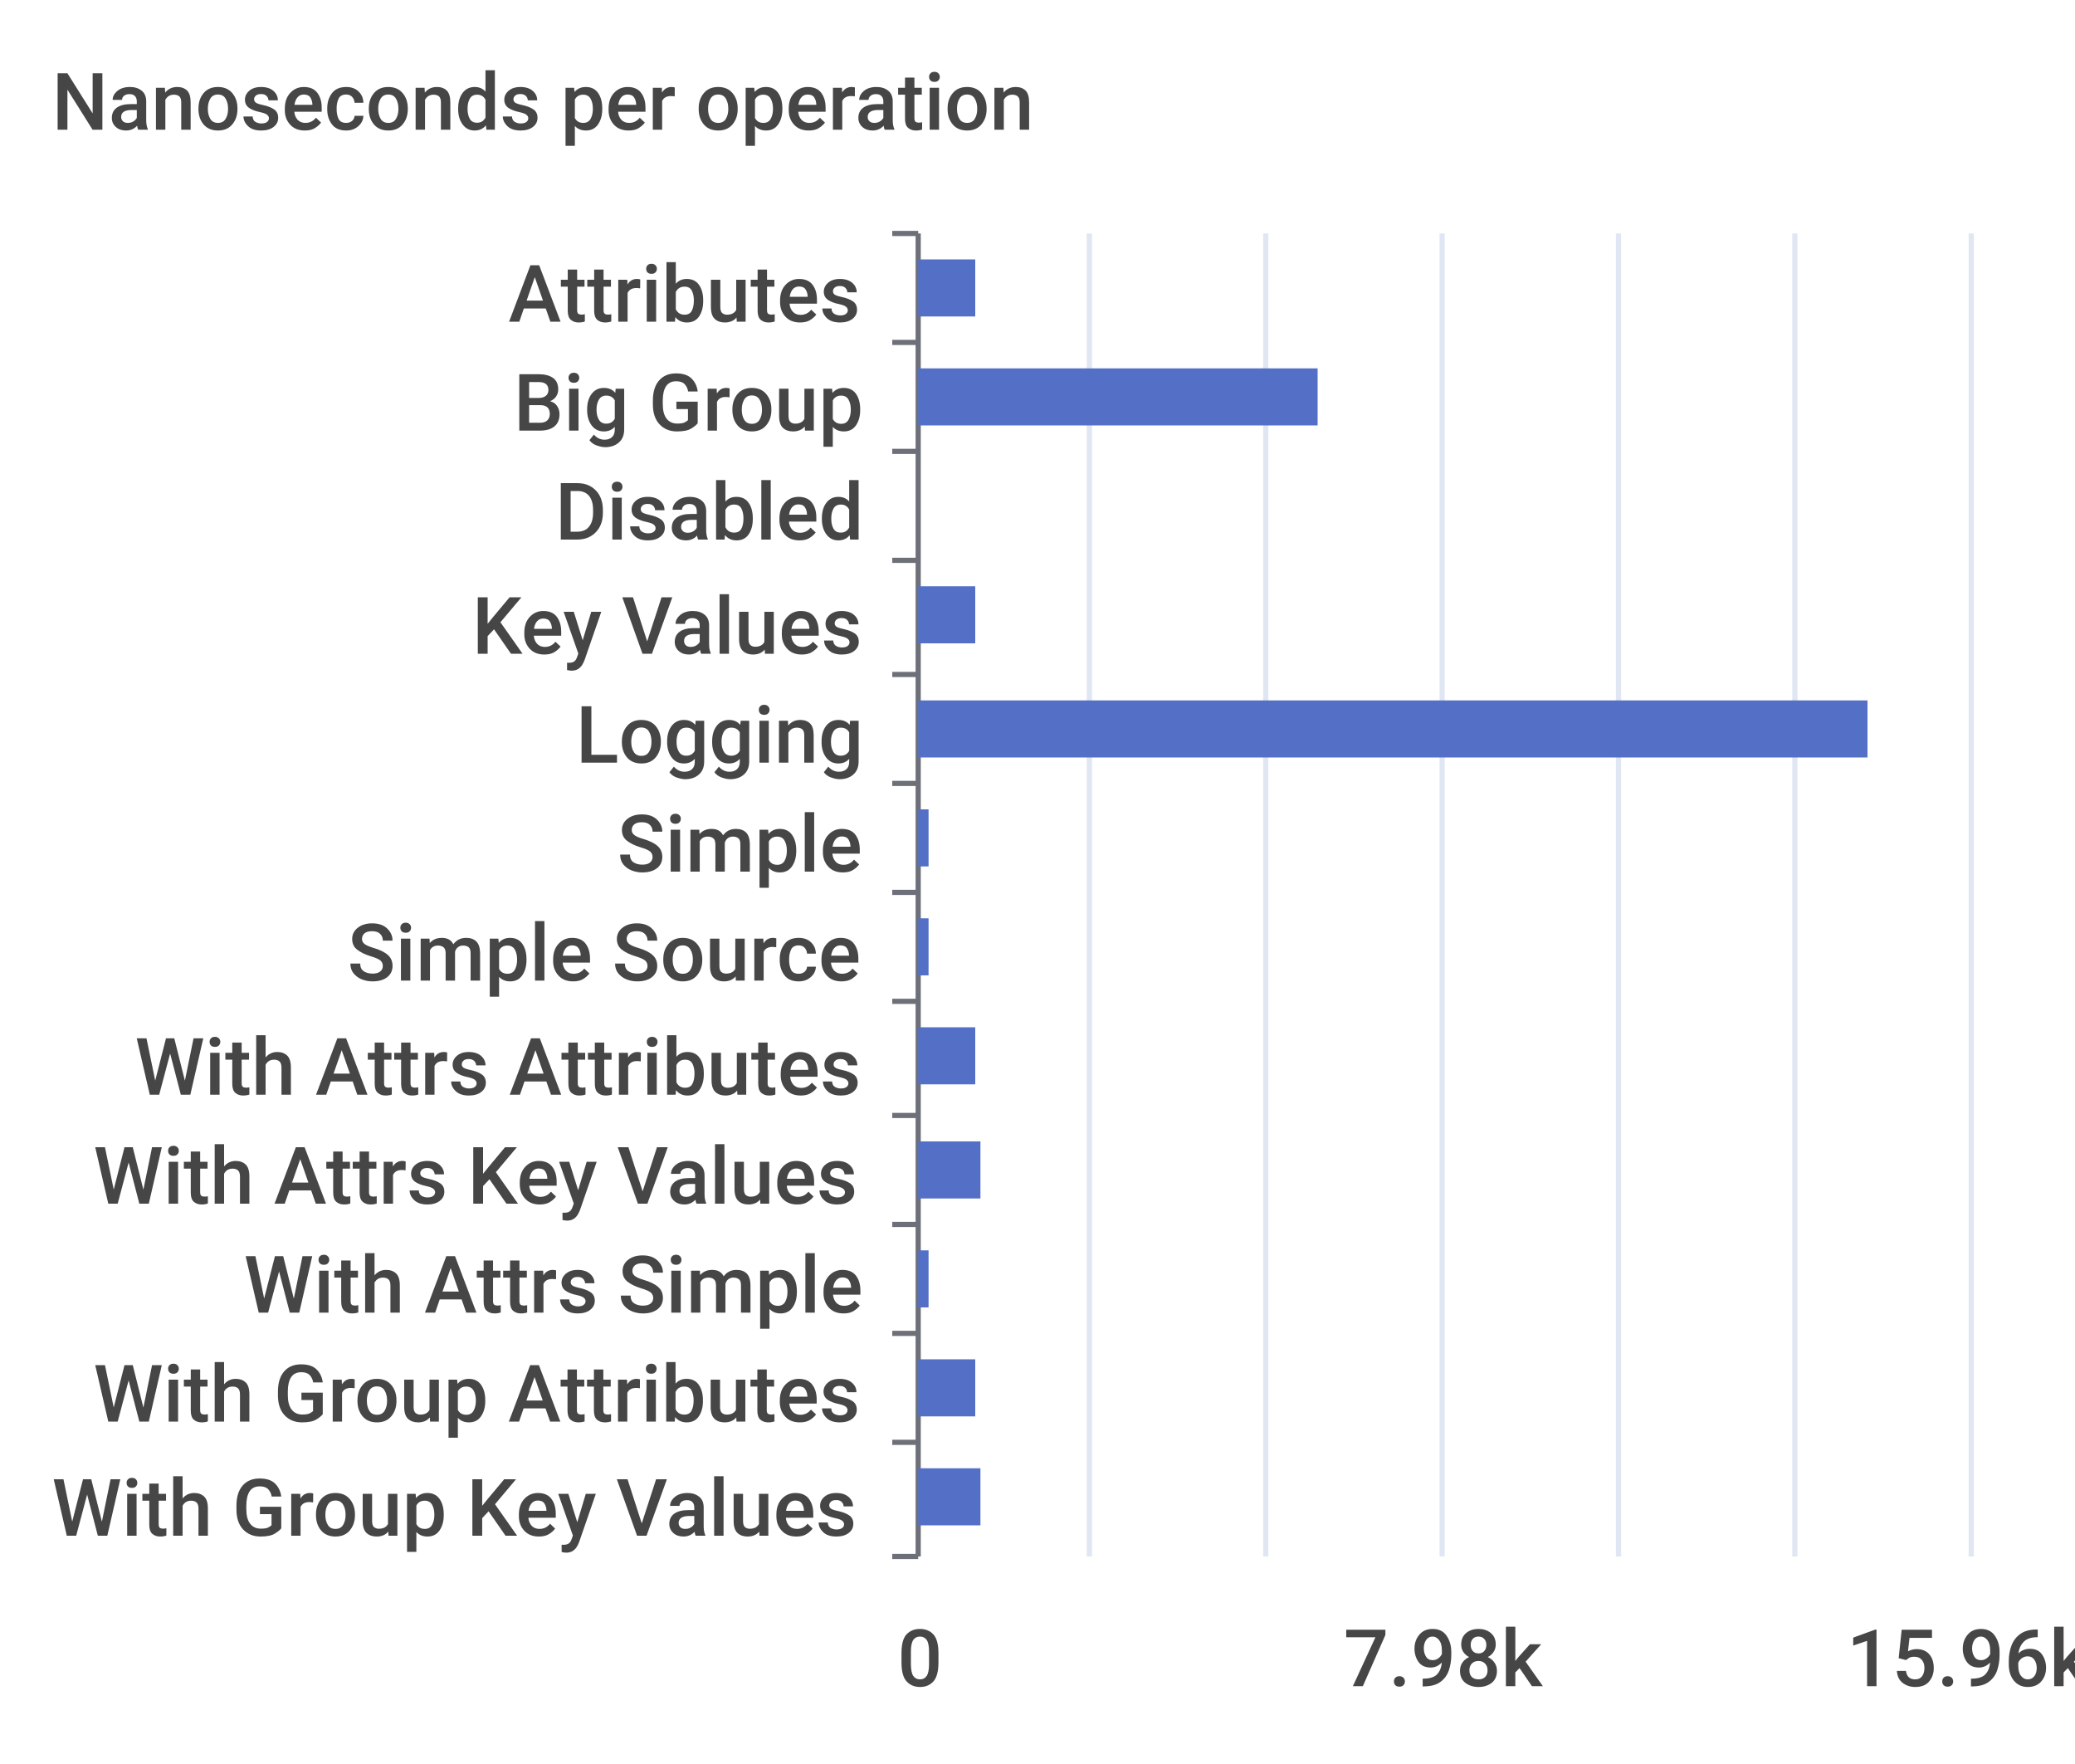
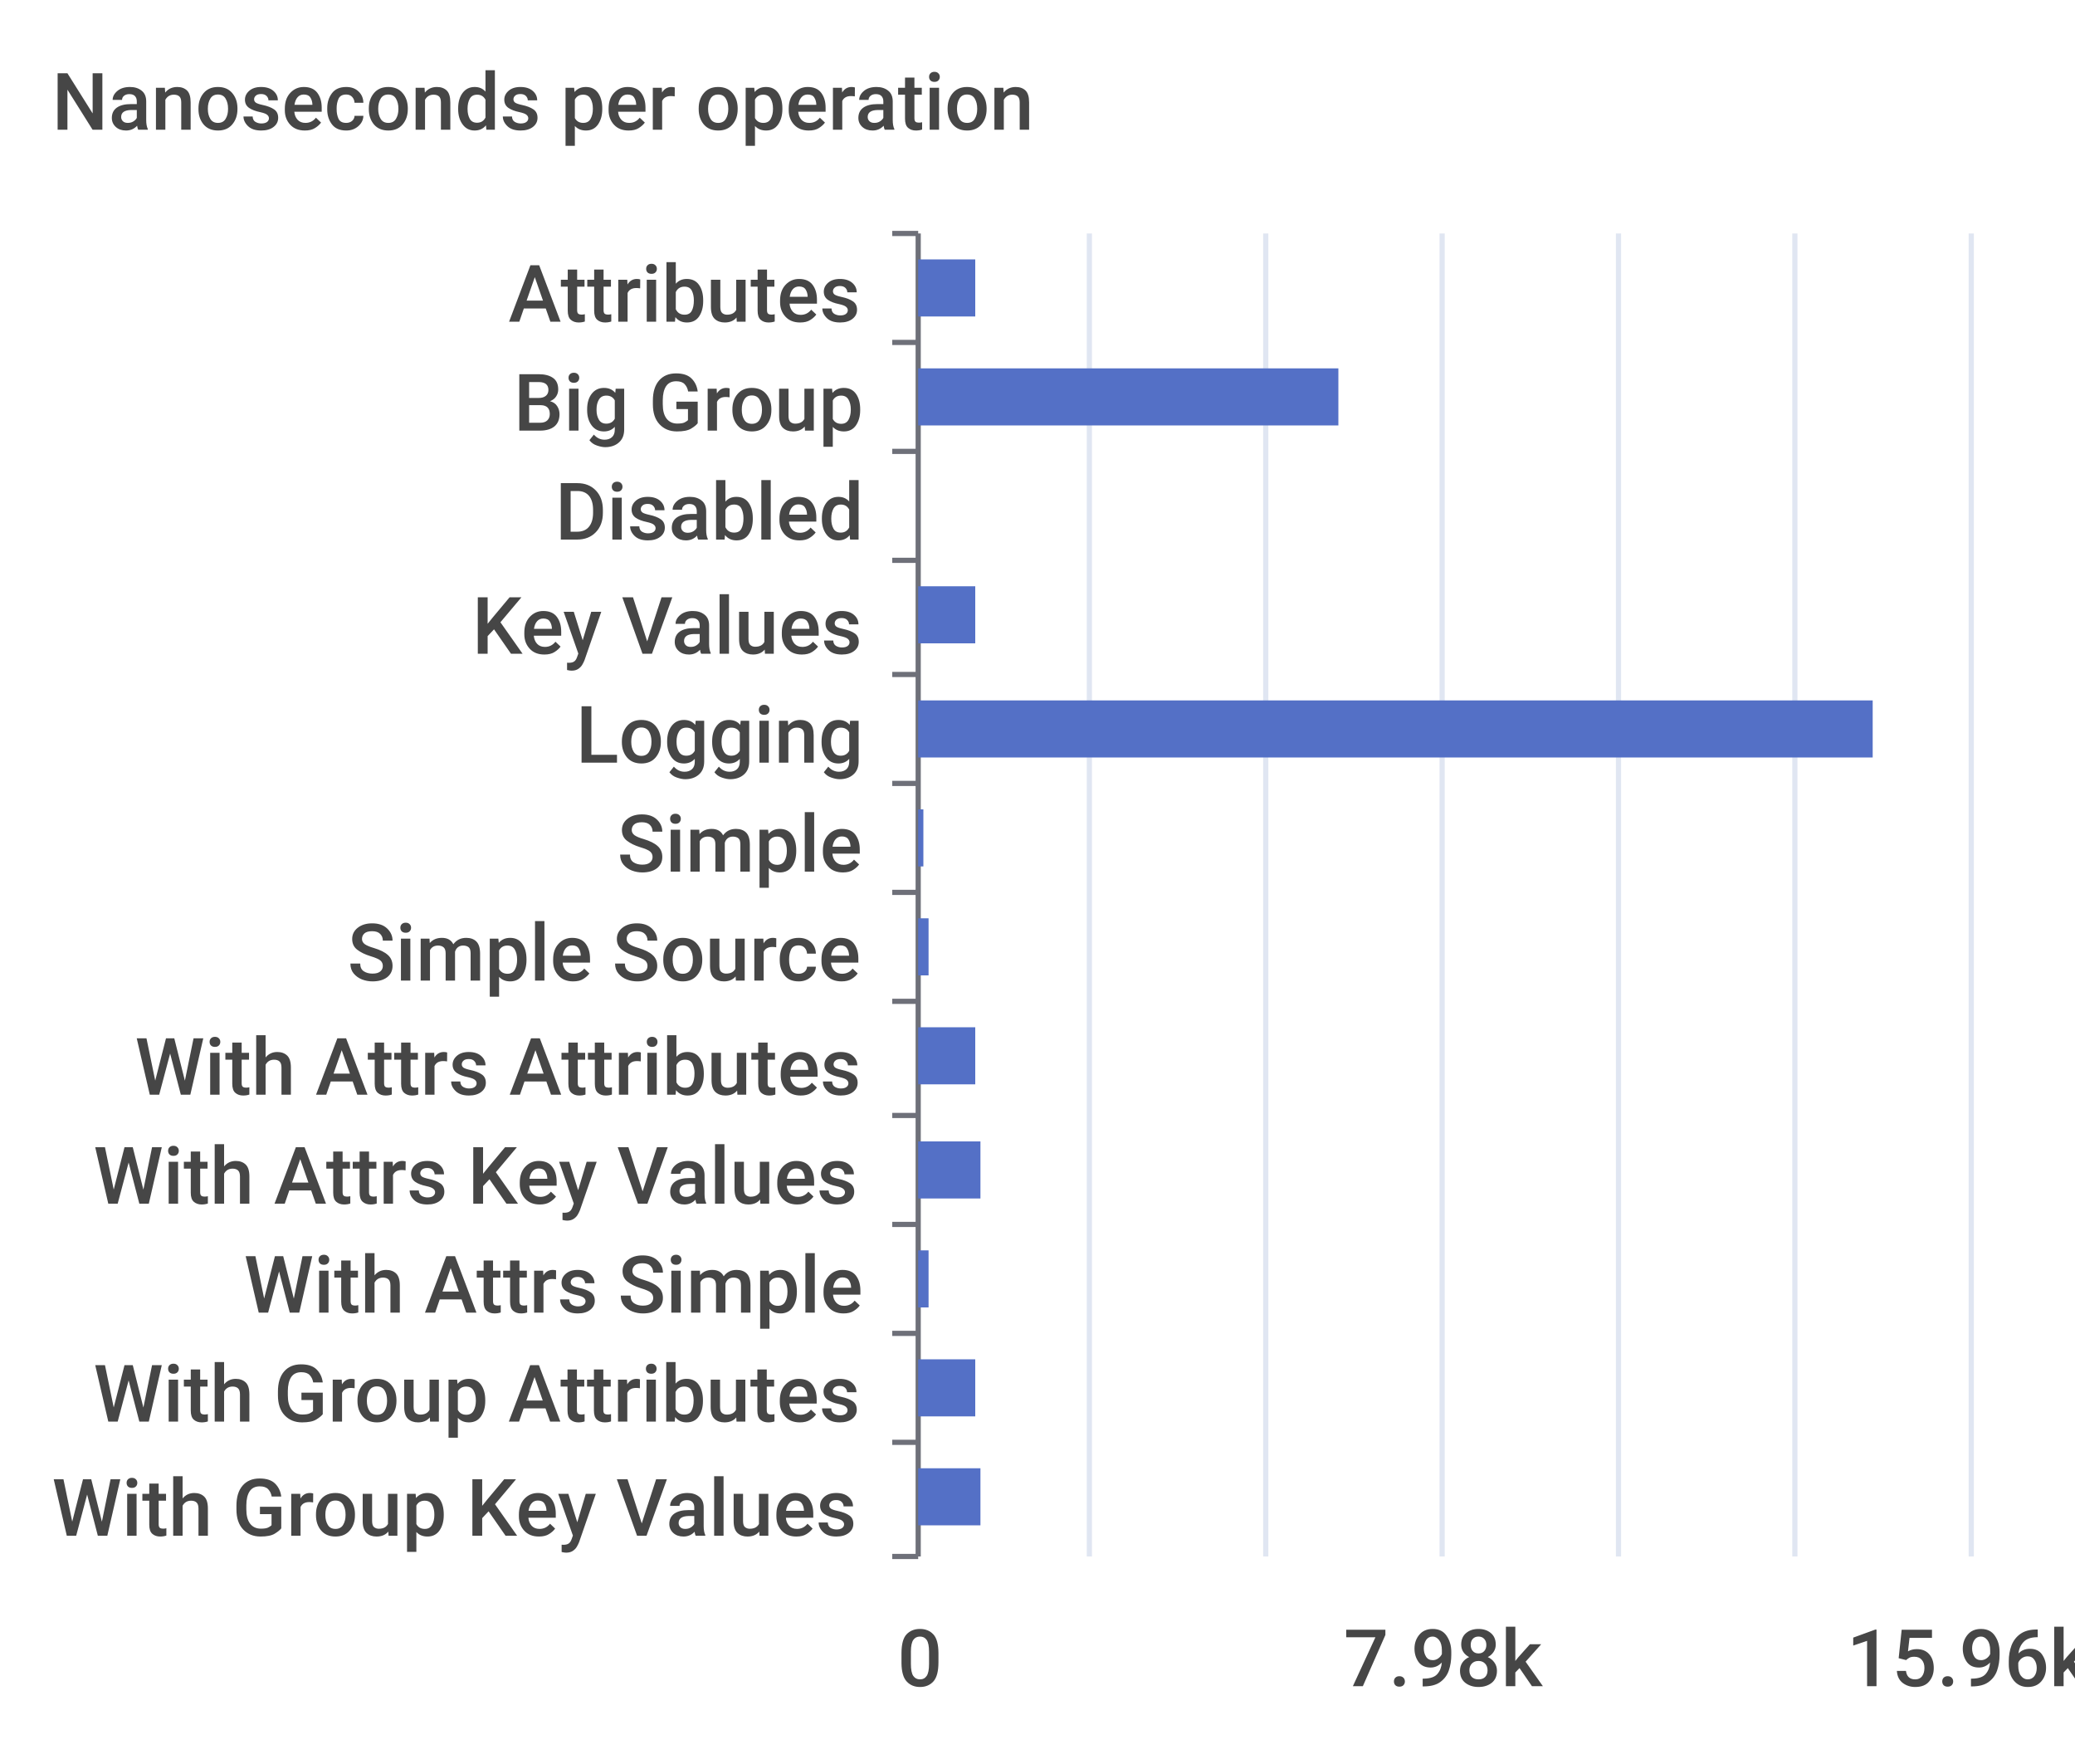
<svg xmlns="http://www.w3.org/2000/svg" width="400" height="340">\n<path d="M 0 0 L 400 0 L 400 340 L 0 340 L 0 0" style="stroke-width:0;stroke:none;fill:rgba(255,255,255,1.0)" />
  <text x="10" y="25" style="stroke-width:0;stroke:none;fill:rgba(70,70,70,1.0);font-size:15.3px;font-family:'Roboto Medium',sans-serif">Nanoseconds per operation</text>
  <path d="M 172 45 L 177 45" style="stroke-width:1;stroke:rgba(110,112,121,1.0);fill:none" />
  <path d="M 172 66 L 177 66" style="stroke-width:1;stroke:rgba(110,112,121,1.0);fill:none" />
  <path d="M 172 87 L 177 87" style="stroke-width:1;stroke:rgba(110,112,121,1.0);fill:none" />
  <path d="M 172 108 L 177 108" style="stroke-width:1;stroke:rgba(110,112,121,1.0);fill:none" />
  <path d="M 172 130 L 177 130" style="stroke-width:1;stroke:rgba(110,112,121,1.0);fill:none" />
  <path d="M 172 151 L 177 151" style="stroke-width:1;stroke:rgba(110,112,121,1.0);fill:none" />
  <path d="M 172 172 L 177 172" style="stroke-width:1;stroke:rgba(110,112,121,1.0);fill:none" />
  <path d="M 172 193 L 177 193" style="stroke-width:1;stroke:rgba(110,112,121,1.0);fill:none" />
  <path d="M 172 215 L 177 215" style="stroke-width:1;stroke:rgba(110,112,121,1.0);fill:none" />
  <path d="M 172 236 L 177 236" style="stroke-width:1;stroke:rgba(110,112,121,1.0);fill:none" />
  <path d="M 172 257 L 177 257" style="stroke-width:1;stroke:rgba(110,112,121,1.0);fill:none" />
  <path d="M 172 278 L 177 278" style="stroke-width:1;stroke:rgba(110,112,121,1.0);fill:none" />
  <path d="M 172 300 L 177 300" style="stroke-width:1;stroke:rgba(110,112,121,1.0);fill:none" />
  <path d="M 177 45 L 177 300" style="stroke-width:1;stroke:rgba(110,112,121,1.0);fill:none" />
  <text x="98" y="62" style="stroke-width:0;stroke:none;fill:rgba(70,70,70,1.0);font-size:15.3px;font-family:'Roboto Medium',sans-serif">Attributes</text>
  <text x="99" y="83" style="stroke-width:0;stroke:none;fill:rgba(70,70,70,1.0);font-size:15.3px;font-family:'Roboto Medium',sans-serif">Big Group</text>
  <text x="107" y="104" style="stroke-width:0;stroke:none;fill:rgba(70,70,70,1.0);font-size:15.3px;font-family:'Roboto Medium',sans-serif">Disabled</text>
  <text x="91" y="126" style="stroke-width:0;stroke:none;fill:rgba(70,70,70,1.0);font-size:15.3px;font-family:'Roboto Medium',sans-serif">Key Values</text>
  <text x="111" y="147" style="stroke-width:0;stroke:none;fill:rgba(70,70,70,1.0);font-size:15.3px;font-family:'Roboto Medium',sans-serif">Logging</text>
  <text x="119" y="168" style="stroke-width:0;stroke:none;fill:rgba(70,70,70,1.0);font-size:15.3px;font-family:'Roboto Medium',sans-serif">Simple</text>
  <text x="67" y="189" style="stroke-width:0;stroke:none;fill:rgba(70,70,70,1.0);font-size:15.3px;font-family:'Roboto Medium',sans-serif">Simple Source</text>
  <text x="26" y="211" style="stroke-width:0;stroke:none;fill:rgba(70,70,70,1.0);font-size:15.3px;font-family:'Roboto Medium',sans-serif">With Attrs Attributes</text>
  <text x="18" y="232" style="stroke-width:0;stroke:none;fill:rgba(70,70,70,1.0);font-size:15.3px;font-family:'Roboto Medium',sans-serif">With Attrs Key Values</text>
  <text x="47" y="253" style="stroke-width:0;stroke:none;fill:rgba(70,70,70,1.0);font-size:15.3px;font-family:'Roboto Medium',sans-serif">With Attrs Simple</text>
  <text x="18" y="274" style="stroke-width:0;stroke:none;fill:rgba(70,70,70,1.0);font-size:15.3px;font-family:'Roboto Medium',sans-serif">With Group Attributes</text>
  <text x="10" y="296" style="stroke-width:0;stroke:none;fill:rgba(70,70,70,1.0);font-size:15.3px;font-family:'Roboto Medium',sans-serif">With Group Key Values</text>
  <text x="173" y="325" style="stroke-width:0;stroke:none;fill:rgba(70,70,70,1.0);font-size:15.3px;font-family:'Roboto Medium',sans-serif">0</text>
  <text x="259" y="325" style="stroke-width:0;stroke:none;fill:rgba(70,70,70,1.0);font-size:15.3px;font-family:'Roboto Medium',sans-serif">7.98k</text>
  <text x="356" y="325" style="stroke-width:0;stroke:none;fill:rgba(70,70,70,1.0);font-size:15.3px;font-family:'Roboto Medium',sans-serif">15.96k</text>
  <path d="M 210 45 L 210 300" style="stroke-width:1;stroke:rgba(224,230,242,1.0);fill:none" />
  <path d="M 244 45 L 244 300" style="stroke-width:1;stroke:rgba(224,230,242,1.0);fill:none" />
  <path d="M 278 45 L 278 300" style="stroke-width:1;stroke:rgba(224,230,242,1.0);fill:none" />
  <path d="M 312 45 L 312 300" style="stroke-width:1;stroke:rgba(224,230,242,1.0);fill:none" />
  <path d="M 346 45 L 346 300" style="stroke-width:1;stroke:rgba(224,230,242,1.0);fill:none" />
  <path d="M 380 45 L 380 300" style="stroke-width:1;stroke:rgba(224,230,242,1.0);fill:none" />
  <path d="M 177 283 L 189 283 L 189 294 L 177 294 L 177 283" style="stroke-width:0;stroke:none;fill:rgba(84,112,198,1.0)" />
  <path d="M 177 262 L 188 262 L 188 273 L 177 273 L 177 262" style="stroke-width:0;stroke:none;fill:rgba(84,112,198,1.0)" />
  <path d="M 177 241 L 179 241 L 179 252 L 177 252 L 177 241" style="stroke-width:0;stroke:none;fill:rgba(84,112,198,1.0)" />
  <path d="M 177 220 L 189 220 L 189 231 L 177 231 L 177 220" style="stroke-width:0;stroke:none;fill:rgba(84,112,198,1.0)" />
  <path d="M 177 198 L 188 198 L 188 209 L 177 209 L 177 198" style="stroke-width:0;stroke:none;fill:rgba(84,112,198,1.0)" />
  <path d="M 177 177 L 179 177 L 179 188 L 177 188 L 177 177" style="stroke-width:0;stroke:none;fill:rgba(84,112,198,1.0)" />
-   <path d="M 177 156 L 179 156 L 179 167 L 177 167 L 177 156" style="stroke-width:0;stroke:none;fill:rgba(84,112,198,1.0)" />
-   <path d="M 177 135 L 360 135 L 360 146 L 177 146 L 177 135" style="stroke-width:0;stroke:none;fill:rgba(84,112,198,1.0)" />
+   <path d="M 177 156 L 178 156 L 178 167 L 177 167 L 177 156" style="stroke-width:0;stroke:none;fill:rgba(84,112,198,1.0)" />
+   <path d="M 177 135 L 361 135 L 361 146 L 177 146 L 177 135" style="stroke-width:0;stroke:none;fill:rgba(84,112,198,1.0)" />
  <path d="M 177 113 L 188 113 L 188 124 L 177 124 L 177 113" style="stroke-width:0;stroke:none;fill:rgba(84,112,198,1.0)" />
  <path d="M 177 92 L 177 92 L 177 103 L 177 103 L 177 92" style="stroke-width:0;stroke:none;fill:rgba(84,112,198,1.0)" />
-   <path d="M 177 71 L 254 71 L 254 82 L 177 82 L 177 71" style="stroke-width:0;stroke:none;fill:rgba(84,112,198,1.0)" />
+   <path d="M 177 71 L 258 71 L 258 82 L 177 82 L 177 71" style="stroke-width:0;stroke:none;fill:rgba(84,112,198,1.0)" />
  <path d="M 177 50 L 188 50 L 188 61 L 177 61 L 177 50" style="stroke-width:0;stroke:none;fill:rgba(84,112,198,1.0)" />
</svg>
